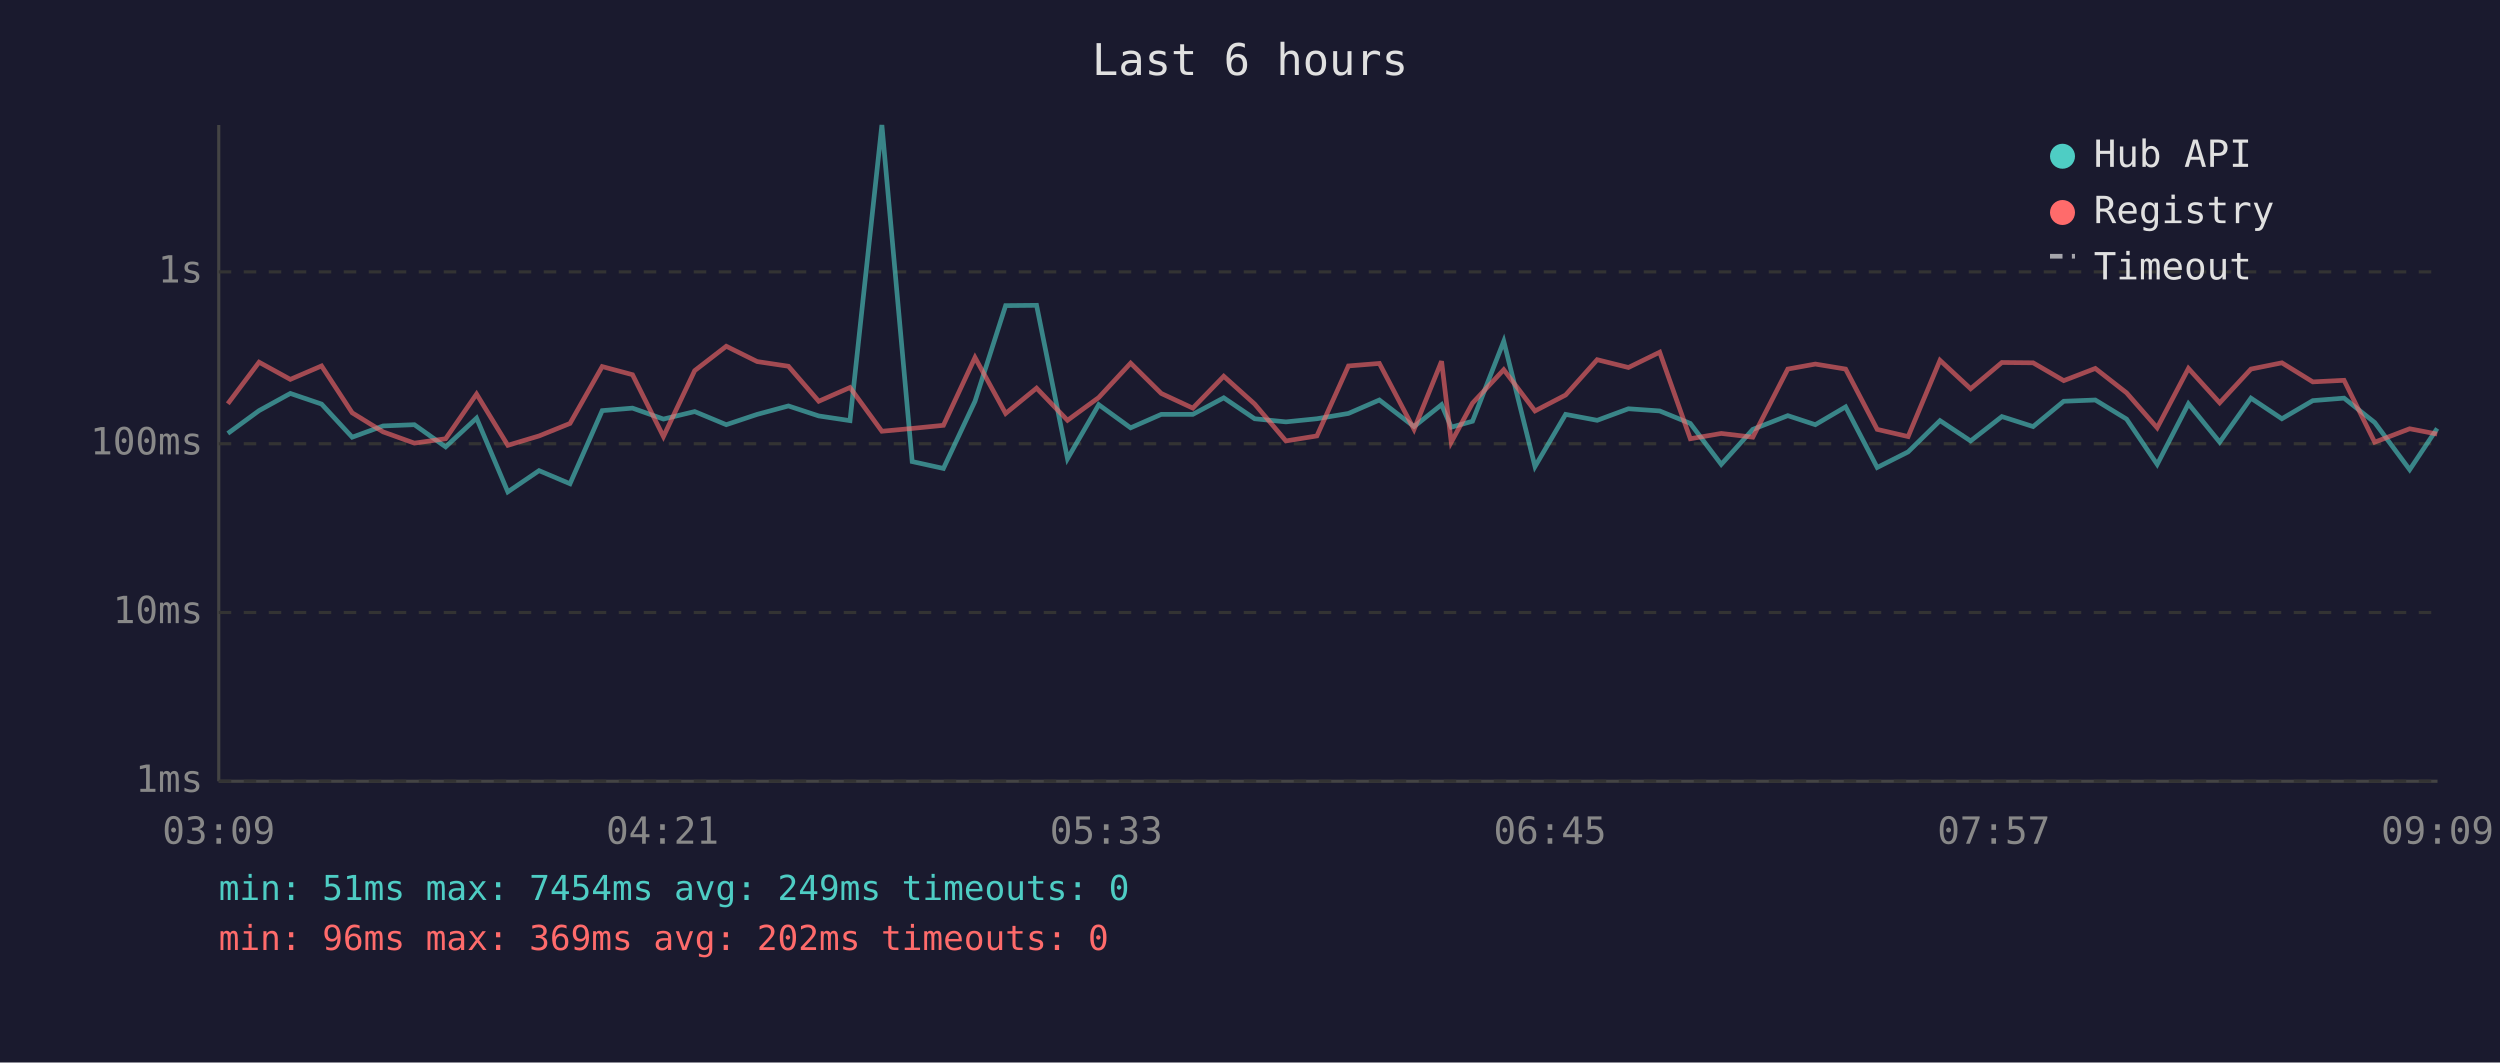
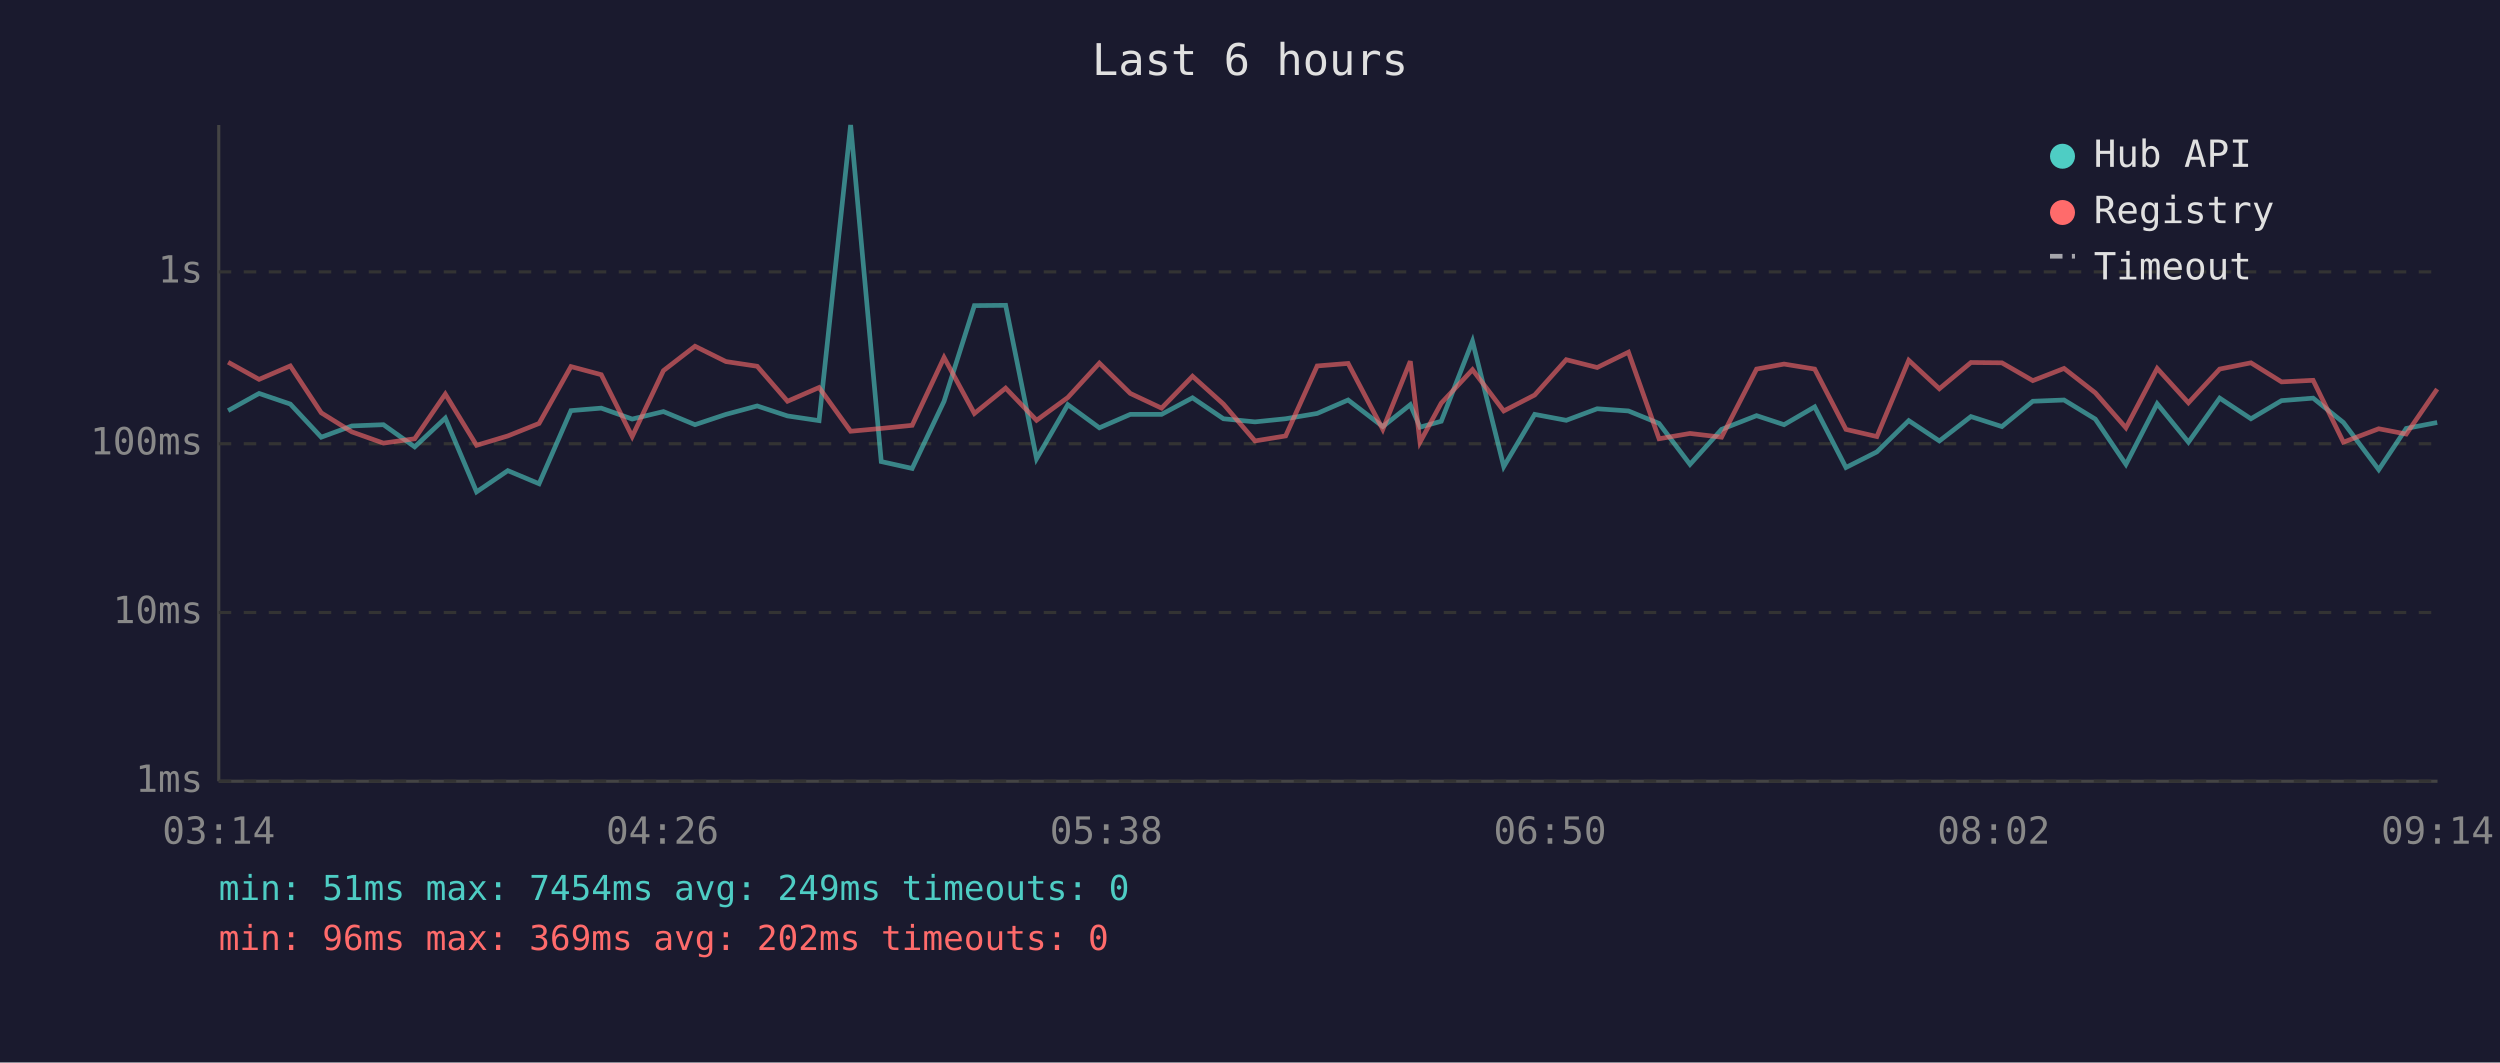
<svg xmlns="http://www.w3.org/2000/svg" viewBox="0 0 800 340" font-family="monospace" font-size="12">
  <rect width="800" height="340" fill="#1a1a2e" />
  <text x="400" y="24" fill="#e0e0e0" font-size="14" text-anchor="middle">Last 6 hours</text>
  <line x1="70" y1="40" x2="70" y2="250" stroke="#444" stroke-width="1" />
  <line x1="70" y1="250" x2="780" y2="250" stroke="#444" stroke-width="1" />
  <line x1="70" y1="250" x2="780" y2="250" stroke="#333" stroke-width="1" stroke-dasharray="4" />
  <text x="65" y="250" fill="#888" text-anchor="end" dominant-baseline="middle">1ms</text>
  <line x1="70" y1="196" x2="780" y2="196" stroke="#333" stroke-width="1" stroke-dasharray="4" />
  <text x="65" y="196" fill="#888" text-anchor="end" dominant-baseline="middle">10ms</text>
  <line x1="70" y1="142" x2="780" y2="142" stroke="#333" stroke-width="1" stroke-dasharray="4" />
  <text x="65" y="142" fill="#888" text-anchor="end" dominant-baseline="middle">100ms</text>
  <line x1="70" y1="87" x2="780" y2="87" stroke="#333" stroke-width="1" stroke-dasharray="4" />
  <text x="65" y="87" fill="#888" text-anchor="end" dominant-baseline="middle">1s</text>
-   <text x="70" y="270" fill="#888" text-anchor="middle">03:09</text>
-   <text x="212" y="270" fill="#888" text-anchor="middle">04:21</text>
-   <text x="354" y="270" fill="#888" text-anchor="middle">05:33</text>
-   <text x="496" y="270" fill="#888" text-anchor="middle">06:45</text>
-   <text x="638" y="270" fill="#888" text-anchor="middle">07:57</text>
-   <text x="780" y="270" fill="#888" text-anchor="middle">09:09</text>
-   <polyline points="72.9,138.7 82.9,131.4 92.9,125.9 102.9,129.3 112.7,139.9 122.6,136.3 132.6,135.9 142.6,143.0 152.5,133.8 162.5,157.4 172.5,150.6 182.4,154.8 192.7,131.4 202.4,130.6 212.3,134.1 222.3,131.7 232.4,135.9 242.3,132.6 252.3,129.9 262.0,133.1 272.0,134.6 282.2,40.0 291.9,147.7 301.9,149.9 312.0,128.4 321.8,97.8 331.7,97.7 341.6,146.8 351.6,129.5 361.8,136.9 371.6,132.6 381.7,132.6 391.6,127.3 401.5,134.0 411.5,135.0 421.4,134.0 431.5,132.3 441.4,128.0 452.5,136.5 461.3,129.5 464.4,136.7 471.2,134.8 481.2,109.2 491.2,149.3 501.0,132.6 511.1,134.5 521.1,130.8 531.1,131.5 540.9,135.5 550.8,148.6 560.9,137.4 572.1,133.0 580.9,135.9 590.6,130.2 600.7,149.6 610.6,144.6 620.8,134.6 630.6,141.1 640.6,133.3 650.6,136.5 660.4,128.4 670.5,128.0 680.5,134.1 690.3,148.6 700.3,129.2 710.3,141.5 720.3,127.4 730.2,134.0 740.1,128.2 750.1,127.4 759.9,135.2 771.1,150.3 779.9,137.1" fill="none" stroke="#4ecdc4" stroke-width="1.5" opacity="0.6" />
-   <polyline points="72.9,129.2 82.9,115.9 92.9,121.4 102.9,117.1 112.7,132.1 122.6,138.2 132.6,141.8 142.6,140.4 152.5,126.1 162.5,142.5 172.5,139.5 182.4,135.5 192.7,117.3 202.4,119.9 212.3,139.7 222.3,118.6 232.4,110.8 242.3,115.7 252.3,117.2 262.0,128.4 272.0,124.0 282.2,138.0 291.9,137.1 301.9,136.1 312.0,114.4 321.8,132.3 331.7,124.2 341.6,134.5 351.6,127.2 361.8,116.2 371.6,125.9 381.7,130.6 391.6,120.4 401.5,129.3 411.5,141.1 421.4,139.5 431.5,117.1 441.4,116.3 452.5,137.4 461.3,115.6 464.4,141.5 471.2,129.0 481.2,118.3 491.2,131.5 501.0,126.4 511.1,115.1 521.1,117.6 531.1,112.7 540.9,140.4 550.8,138.7 560.9,139.9 572.1,118.1 580.9,116.5 590.6,118.1 600.7,137.4 610.6,139.7 620.8,115.3 630.6,124.4 640.6,116.0 650.6,116.1 660.4,121.8 670.5,117.9 680.5,125.7 690.3,136.9 700.3,117.9 710.3,128.9 720.3,118.1 730.2,116.1 740.1,122.2 750.1,121.7 759.9,141.5 771.1,137.2 779.9,138.9" fill="none" stroke="#ff6b6b" stroke-width="1.5" opacity="0.6" />
+   <text x="70" y="270" fill="#888" text-anchor="middle">03:14</text>
+   <text x="212" y="270" fill="#888" text-anchor="middle">04:26</text>
+   <text x="354" y="270" fill="#888" text-anchor="middle">05:38</text>
+   <text x="496" y="270" fill="#888" text-anchor="middle">06:50</text>
+   <text x="638" y="270" fill="#888" text-anchor="middle">08:02</text>
+   <text x="780" y="270" fill="#888" text-anchor="middle">09:14</text>
+   <polyline points="73.0,131.4 82.9,125.9 92.9,129.3 102.8,139.9 112.6,136.3 122.7,135.9 132.7,143.0 142.5,133.8 152.5,157.4 162.5,150.6 172.5,154.8 182.7,131.4 192.4,130.6 202.3,134.1 212.3,131.7 222.4,135.9 232.3,132.6 242.3,129.9 252.0,133.1 262.1,134.6 272.2,40.0 282.0,147.7 291.9,149.9 302.1,128.4 311.8,97.8 321.8,97.7 331.7,146.8 341.7,129.5 351.8,136.9 361.7,132.6 371.7,132.6 381.6,127.3 391.5,134.0 401.6,135.0 411.4,134.0 421.5,132.3 431.4,128.0 442.5,136.5 451.3,129.5 454.4,136.7 461.2,134.8 471.2,109.2 481.2,149.3 491.1,132.6 501.2,134.5 511.1,130.8 521.1,131.5 530.9,135.5 540.8,148.6 550.9,137.4 562.1,133.0 570.9,135.9 580.7,130.2 590.7,149.6 600.6,144.6 610.8,134.6 620.6,141.1 630.7,133.3 640.6,136.5 650.5,128.4 660.5,128.0 670.5,134.1 680.3,148.6 690.3,129.2 700.3,141.5 710.3,127.4 720.3,134.0 730.1,128.2 740.2,127.4 749.9,135.2 761.2,150.3 770.0,137.1 779.9,135.2" fill="none" stroke="#4ecdc4" stroke-width="1.5" opacity="0.6" />
+   <polyline points="73.0,115.9 82.9,121.4 92.9,117.1 102.8,132.1 112.6,138.2 122.7,141.8 132.7,140.4 142.5,126.1 152.5,142.5 162.5,139.5 172.5,135.5 182.7,117.3 192.4,119.9 202.3,139.7 212.3,118.6 222.4,110.8 232.3,115.7 242.3,117.2 252.0,128.4 262.1,124.0 272.2,138.0 282.0,137.1 291.9,136.1 302.1,114.4 311.8,132.3 321.8,124.2 331.7,134.5 341.7,127.2 351.8,116.2 361.7,125.9 371.7,130.6 381.6,120.4 391.5,129.3 401.6,141.1 411.4,139.5 421.5,117.1 431.4,116.3 442.5,137.4 451.3,115.6 454.4,141.5 461.2,129.0 471.2,118.3 481.2,131.5 491.1,126.4 501.2,115.1 511.1,117.6 521.1,112.7 530.9,140.4 540.8,138.7 550.9,139.9 562.1,118.1 570.9,116.5 580.7,118.1 590.7,137.4 600.6,139.7 610.8,115.3 620.6,124.4 630.7,116.0 640.6,116.1 650.5,121.8 660.5,117.9 670.5,125.7 680.3,136.9 690.3,117.9 700.3,128.9 710.3,118.1 720.3,116.1 730.1,122.2 740.2,121.7 749.9,141.5 761.2,137.2 770.0,138.9 779.9,124.5" fill="none" stroke="#ff6b6b" stroke-width="1.5" opacity="0.6" />
  <circle cx="660" cy="50" r="4" fill="#4ecdc4" />
  <text x="670" y="50" fill="#e0e0e0" dominant-baseline="middle">Hub API</text>
  <circle cx="660" cy="68" r="4" fill="#ff6b6b" />
  <text x="670" y="68" fill="#e0e0e0" dominant-baseline="middle">Registry</text>
  <line x1="656" y1="82" x2="664" y2="82" stroke="#e0e0e0" stroke-width="1.5" stroke-dasharray="4,3" opacity="0.7" />
  <text x="670" y="86" fill="#e0e0e0" dominant-baseline="middle">Timeout</text>
  <text x="70" y="288" fill="#4ecdc4" font-size="11">min: 51ms  max: 7454ms  avg: 249ms  timeouts: 0</text>
  <text x="70" y="304" fill="#ff6b6b" font-size="11">min: 96ms  max: 369ms  avg: 202ms  timeouts: 0</text>
</svg>
